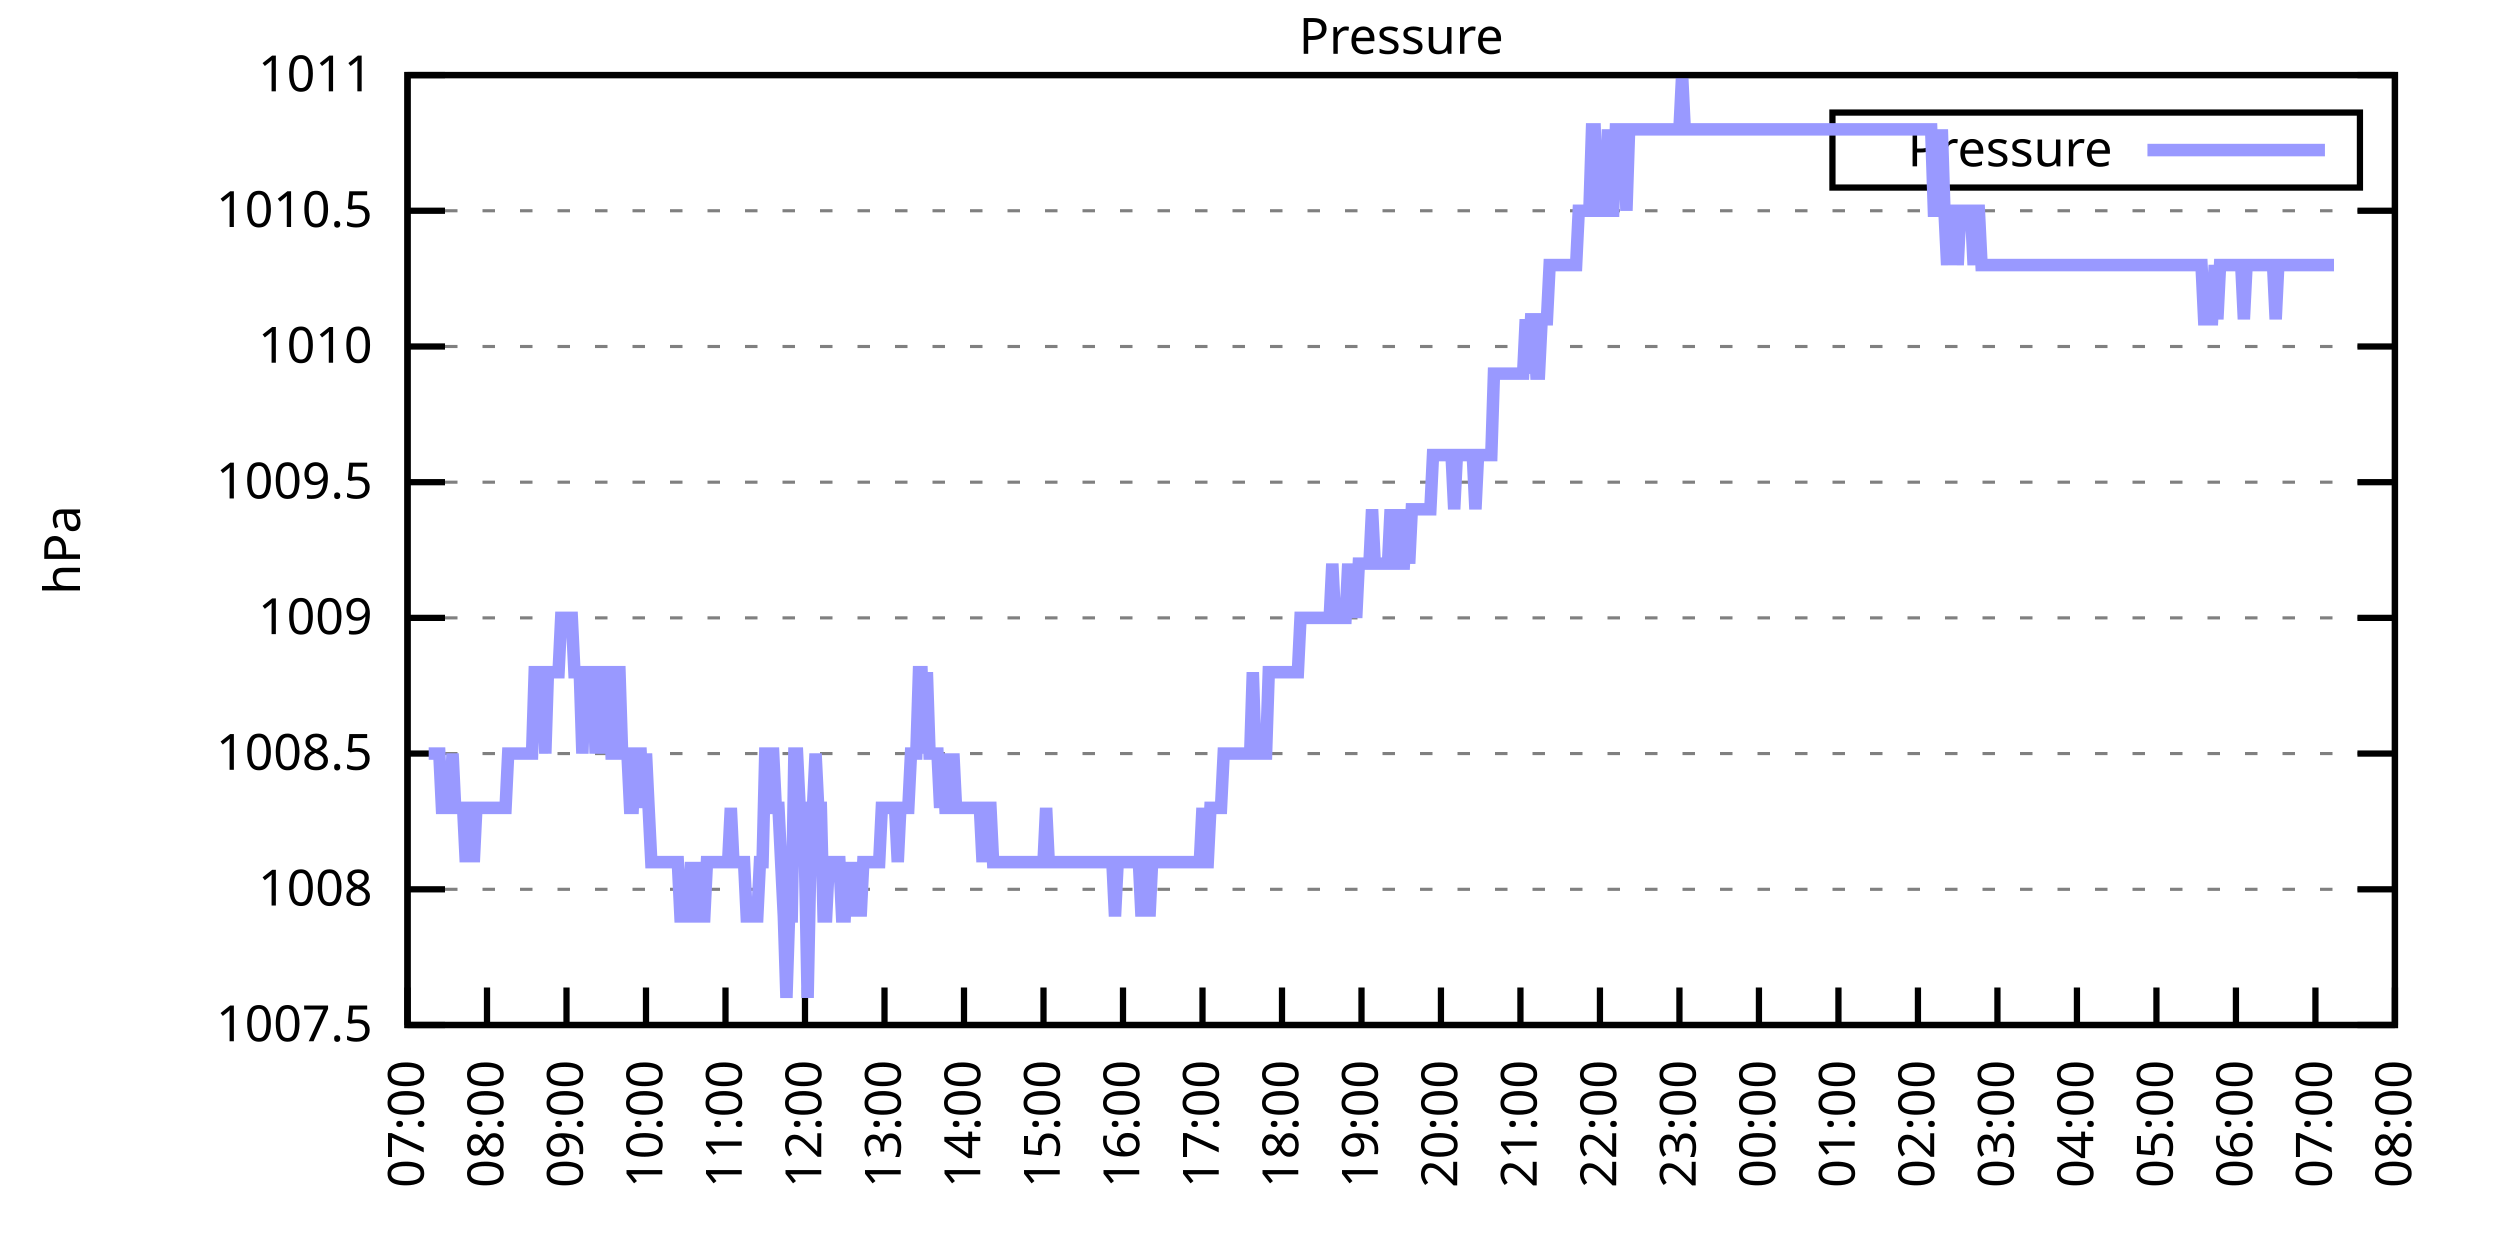
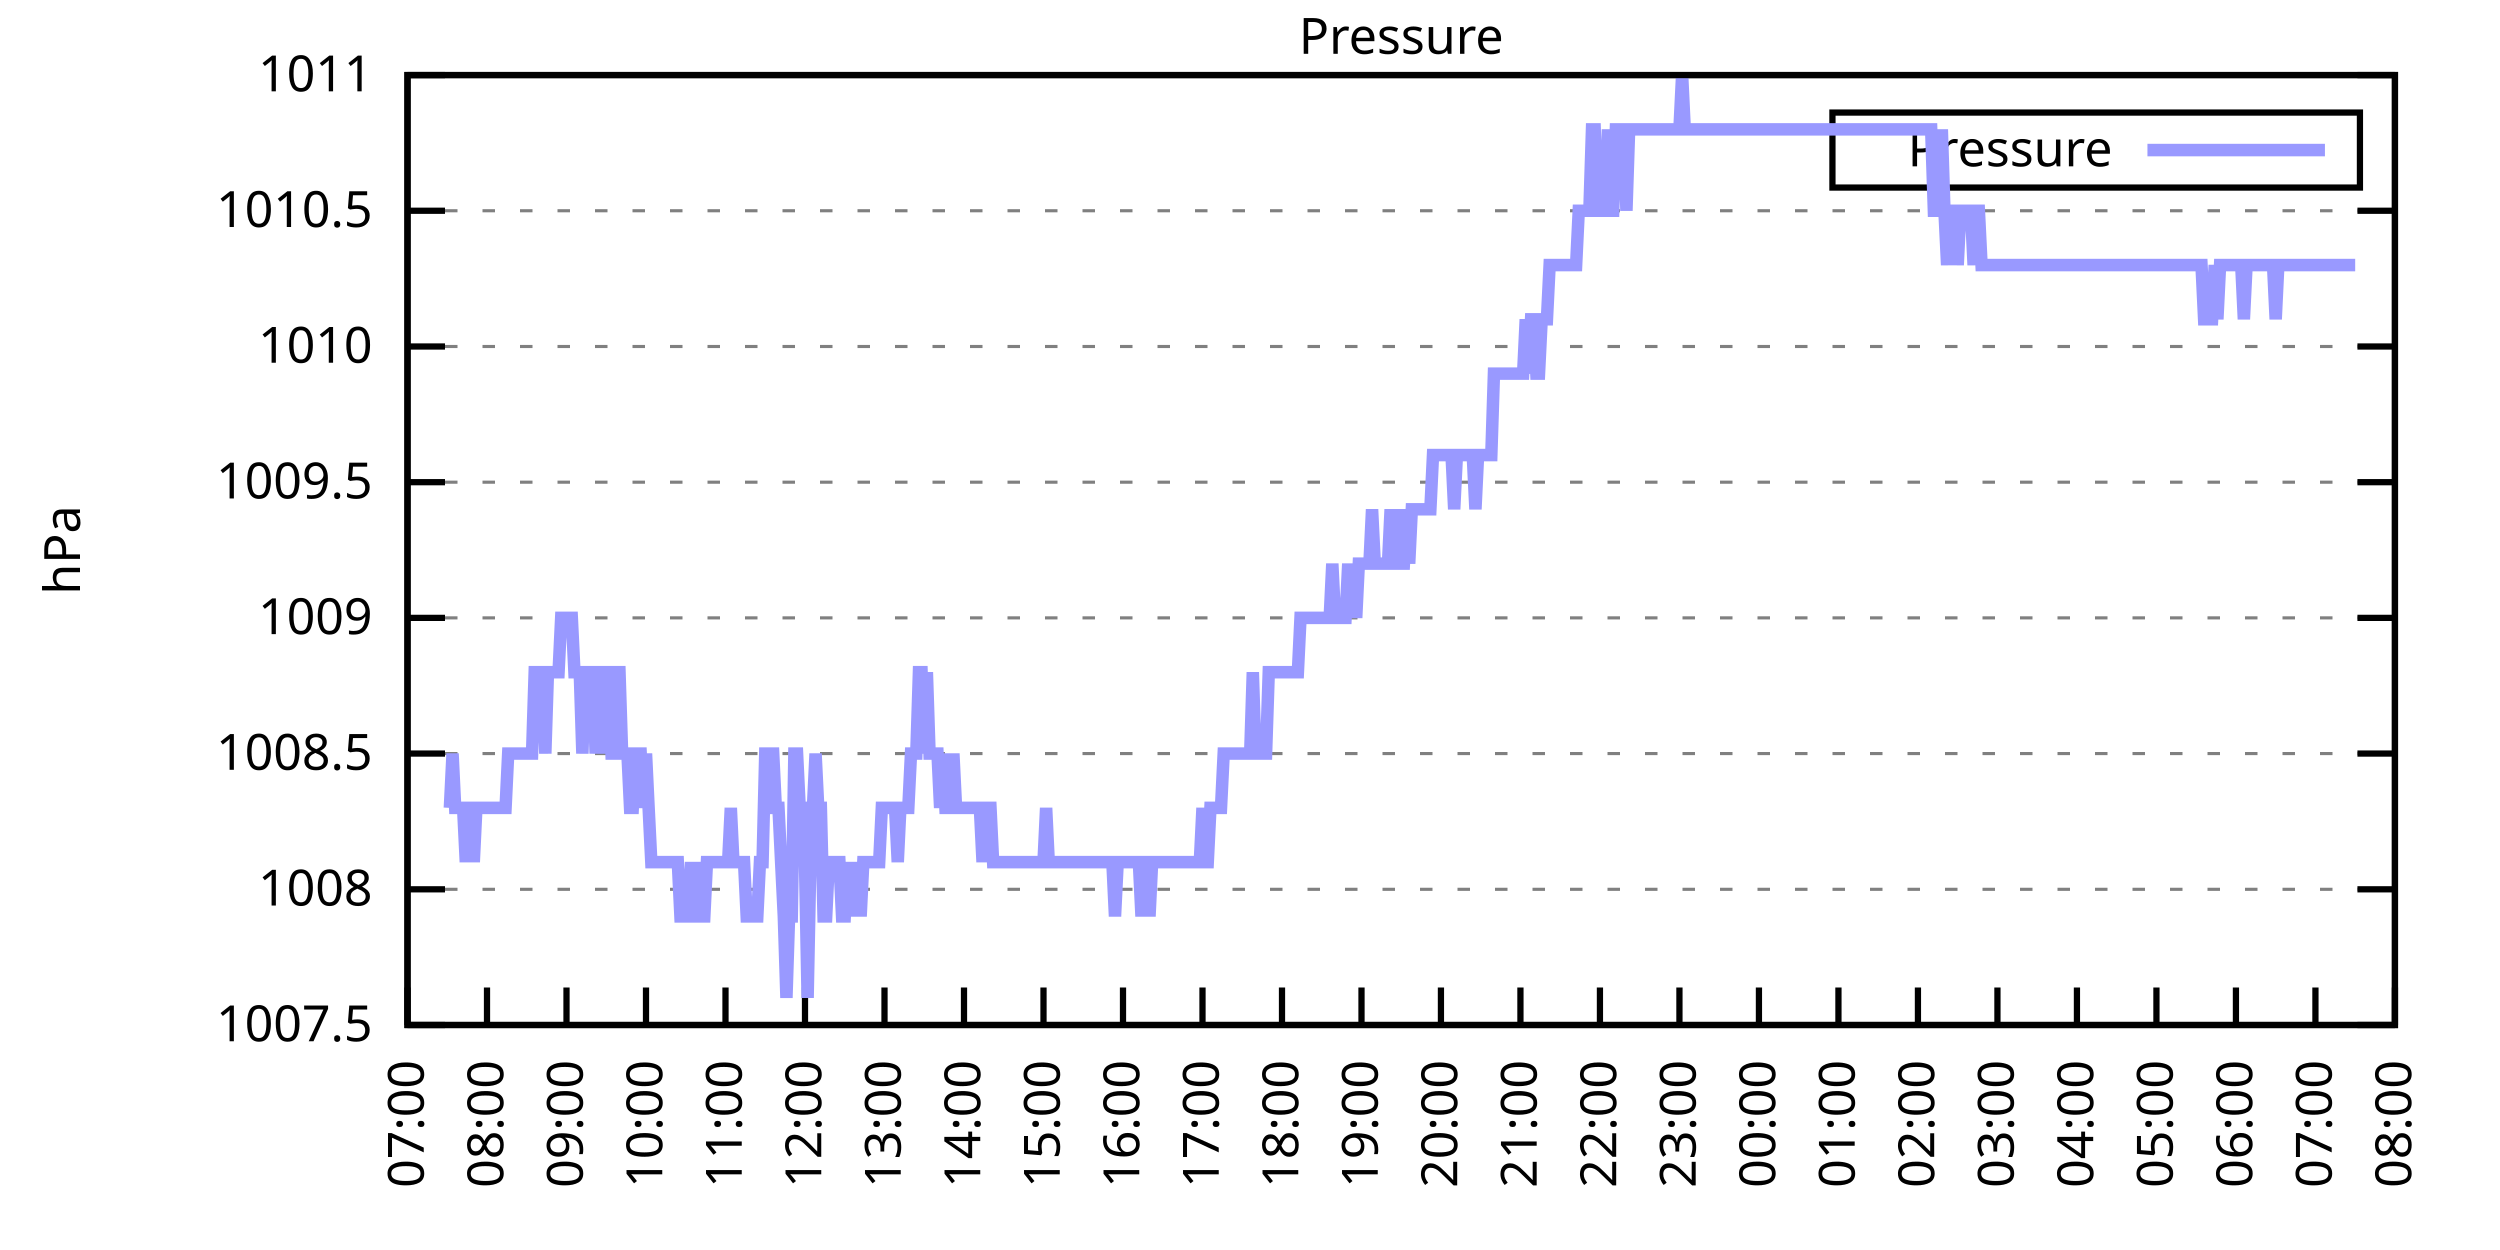
<svg xmlns="http://www.w3.org/2000/svg" xmlns:xlink="http://www.w3.org/1999/xlink" width="400" height="200" viewBox="0 0 400 200">
  <g id="gnuplot_canvas">
    <rect x="0" y="0" width="400" height="200" fill="none" />
    <defs>
      <circle id="gpDot" r="0.5" stroke-width="0.5" stroke="currentColor" />
      <path id="gpPt0" stroke-width="0.333" stroke="currentColor" d="M-1,0 h2 M0,-1 v2" />
      <path id="gpPt1" stroke-width="0.333" stroke="currentColor" d="M-1,-1 L1,1 M1,-1 L-1,1" />
      <path id="gpPt2" stroke-width="0.333" stroke="currentColor" d="M-1,0 L1,0 M0,-1 L0,1 M-1,-1 L1,1 M-1,1 L1,-1" />
      <rect id="gpPt3" stroke-width="0.333" stroke="currentColor" x="-1" y="-1" width="2" height="2" />
      <rect id="gpPt4" stroke-width="0.333" stroke="currentColor" fill="currentColor" x="-1" y="-1" width="2" height="2" />
      <circle id="gpPt5" stroke-width="0.333" stroke="currentColor" cx="0" cy="0" r="1" />
      <use xlink:href="#gpPt5" id="gpPt6" fill="currentColor" stroke="none" />
      <path id="gpPt7" stroke-width="0.333" stroke="currentColor" d="M0,-1.33 L-1.33,0.67 L1.33,0.67 z" />
      <use xlink:href="#gpPt7" id="gpPt8" fill="currentColor" stroke="none" />
      <use xlink:href="#gpPt7" id="gpPt9" stroke="currentColor" transform="rotate(180)" />
      <use xlink:href="#gpPt9" id="gpPt10" fill="currentColor" stroke="none" />
      <use xlink:href="#gpPt3" id="gpPt11" stroke="currentColor" transform="rotate(45)" />
      <use xlink:href="#gpPt11" id="gpPt12" fill="currentColor" stroke="none" />
      <path id="gpPt13" stroke-width="0.333" stroke="currentColor" d="M0,1.330 L1.265,0.411 L0.782,-1.067 L-0.782,-1.076 L-1.265,0.411 z" />
      <use xlink:href="#gpPt13" id="gpPt14" fill="currentColor" stroke="none" />
      <filter id="textbox" filterUnits="objectBoundingBox" x="0" y="0" height="1" width="1">
        <feFlood flood-color="white" flood-opacity="1" result="bgnd" />
        <feComposite in="SourceGraphic" in2="bgnd" operator="atop" />
      </filter>
      <filter id="greybox" filterUnits="objectBoundingBox" x="0" y="0" height="1" width="1">
        <feFlood flood-color="lightgrey" flood-opacity="1" result="grey" />
        <feComposite in="SourceGraphic" in2="grey" operator="atop" />
      </filter>
    </defs>
    <g fill="none" color="white" stroke="currentColor" stroke-width="1.00" stroke-linecap="butt" stroke-linejoin="miter">
</g>
    <g fill="none" color="black" stroke="currentColor" stroke-width="1.00" stroke-linecap="butt" stroke-linejoin="miter">
      <g stroke="none" shape-rendering="crispEdges">
        <polygon fill="rgb(255, 255, 255)" points="65.20,164.00 383.18,164.00 383.18,12.02 65.20,12.02 " />
      </g>
    </g>
    <g fill="none" color="black" stroke="currentColor" stroke-width="1.00" stroke-linecap="butt" stroke-linejoin="miter">
</g>
    <g fill="none" color="black" stroke="black" stroke-width="0.50" stroke-linecap="butt" stroke-linejoin="miter">
</g>
    <g fill="none" color="gray" stroke="currentColor" stroke-width="0.50" stroke-linecap="butt" stroke-linejoin="miter">
      <path stroke="gray" stroke-dasharray="2,4" class="gridline" d="M65.20,164.00 L383.19,164.00  " />
    </g>
    <g fill="none" color="gray" stroke="gray" stroke-width="1.00" stroke-linecap="butt" stroke-linejoin="miter">
</g>
    <g fill="none" color="black" stroke="currentColor" stroke-width="1.00" stroke-linecap="butt" stroke-linejoin="miter">
      <path stroke="black" d="M65.20,164.00 L71.20,164.00 M383.19,164.00 L377.19,164.00  " />
      <g transform="translate(59.60,166.60)" stroke="none" fill="black" font-family="Sans" font-size="8.00" text-anchor="end">
        <text>
          <tspan font-family="Sans"> 1007.5</tspan>
        </text>
      </g>
    </g>
    <g fill="none" color="black" stroke="currentColor" stroke-width="1.00" stroke-linecap="butt" stroke-linejoin="miter">
</g>
    <g fill="none" color="black" stroke="black" stroke-width="0.50" stroke-linecap="butt" stroke-linejoin="miter">
</g>
    <g fill="none" color="gray" stroke="currentColor" stroke-width="0.50" stroke-linecap="butt" stroke-linejoin="miter">
      <path stroke="gray" stroke-dasharray="2,4" class="gridline" d="M65.20,142.29 L383.19,142.29  " />
    </g>
    <g fill="none" color="gray" stroke="gray" stroke-width="1.00" stroke-linecap="butt" stroke-linejoin="miter">
</g>
    <g fill="none" color="black" stroke="currentColor" stroke-width="1.00" stroke-linecap="butt" stroke-linejoin="miter">
      <path stroke="black" d="M65.20,142.29 L71.20,142.29 M383.19,142.29 L377.19,142.29  " />
      <g transform="translate(59.60,144.89)" stroke="none" fill="black" font-family="Sans" font-size="8.00" text-anchor="end">
        <text>
          <tspan font-family="Sans"> 1008</tspan>
        </text>
      </g>
    </g>
    <g fill="none" color="black" stroke="currentColor" stroke-width="1.00" stroke-linecap="butt" stroke-linejoin="miter">
</g>
    <g fill="none" color="black" stroke="black" stroke-width="0.50" stroke-linecap="butt" stroke-linejoin="miter">
</g>
    <g fill="none" color="gray" stroke="currentColor" stroke-width="0.50" stroke-linecap="butt" stroke-linejoin="miter">
      <path stroke="gray" stroke-dasharray="2,4" class="gridline" d="M65.20,120.57 L383.19,120.57  " />
    </g>
    <g fill="none" color="gray" stroke="gray" stroke-width="1.00" stroke-linecap="butt" stroke-linejoin="miter">
</g>
    <g fill="none" color="black" stroke="currentColor" stroke-width="1.00" stroke-linecap="butt" stroke-linejoin="miter">
      <path stroke="black" d="M65.20,120.57 L71.20,120.57 M383.19,120.57 L377.19,120.57  " />
      <g transform="translate(59.60,123.17)" stroke="none" fill="black" font-family="Sans" font-size="8.00" text-anchor="end">
        <text>
          <tspan font-family="Sans"> 1008.5</tspan>
        </text>
      </g>
    </g>
    <g fill="none" color="black" stroke="currentColor" stroke-width="1.00" stroke-linecap="butt" stroke-linejoin="miter">
</g>
    <g fill="none" color="black" stroke="black" stroke-width="0.50" stroke-linecap="butt" stroke-linejoin="miter">
</g>
    <g fill="none" color="gray" stroke="currentColor" stroke-width="0.50" stroke-linecap="butt" stroke-linejoin="miter">
      <path stroke="gray" stroke-dasharray="2,4" class="gridline" d="M65.20,98.86 L383.19,98.86  " />
    </g>
    <g fill="none" color="gray" stroke="gray" stroke-width="1.00" stroke-linecap="butt" stroke-linejoin="miter">
</g>
    <g fill="none" color="black" stroke="currentColor" stroke-width="1.00" stroke-linecap="butt" stroke-linejoin="miter">
      <path stroke="black" d="M65.20,98.86 L71.20,98.86 M383.19,98.86 L377.19,98.86  " />
      <g transform="translate(59.60,101.46)" stroke="none" fill="black" font-family="Sans" font-size="8.00" text-anchor="end">
        <text>
          <tspan font-family="Sans"> 1009</tspan>
        </text>
      </g>
    </g>
    <g fill="none" color="black" stroke="currentColor" stroke-width="1.00" stroke-linecap="butt" stroke-linejoin="miter">
</g>
    <g fill="none" color="black" stroke="black" stroke-width="0.50" stroke-linecap="butt" stroke-linejoin="miter">
</g>
    <g fill="none" color="gray" stroke="currentColor" stroke-width="0.50" stroke-linecap="butt" stroke-linejoin="miter">
      <path stroke="gray" stroke-dasharray="2,4" class="gridline" d="M65.20,77.15 L383.19,77.15  " />
    </g>
    <g fill="none" color="gray" stroke="gray" stroke-width="1.00" stroke-linecap="butt" stroke-linejoin="miter">
</g>
    <g fill="none" color="black" stroke="currentColor" stroke-width="1.00" stroke-linecap="butt" stroke-linejoin="miter">
      <path stroke="black" d="M65.20,77.15 L71.20,77.15 M383.19,77.15 L377.19,77.15  " />
      <g transform="translate(59.60,79.75)" stroke="none" fill="black" font-family="Sans" font-size="8.00" text-anchor="end">
        <text>
          <tspan font-family="Sans"> 1009.5</tspan>
        </text>
      </g>
    </g>
    <g fill="none" color="black" stroke="currentColor" stroke-width="1.00" stroke-linecap="butt" stroke-linejoin="miter">
</g>
    <g fill="none" color="black" stroke="black" stroke-width="0.50" stroke-linecap="butt" stroke-linejoin="miter">
</g>
    <g fill="none" color="gray" stroke="currentColor" stroke-width="0.50" stroke-linecap="butt" stroke-linejoin="miter">
      <path stroke="gray" stroke-dasharray="2,4" class="gridline" d="M65.20,55.44 L383.19,55.44  " />
    </g>
    <g fill="none" color="gray" stroke="gray" stroke-width="1.00" stroke-linecap="butt" stroke-linejoin="miter">
</g>
    <g fill="none" color="black" stroke="currentColor" stroke-width="1.00" stroke-linecap="butt" stroke-linejoin="miter">
      <path stroke="black" d="M65.20,55.44 L71.20,55.44 M383.19,55.44 L377.19,55.44  " />
      <g transform="translate(59.60,58.04)" stroke="none" fill="black" font-family="Sans" font-size="8.00" text-anchor="end">
        <text>
          <tspan font-family="Sans"> 1010</tspan>
        </text>
      </g>
    </g>
    <g fill="none" color="black" stroke="currentColor" stroke-width="1.00" stroke-linecap="butt" stroke-linejoin="miter">
</g>
    <g fill="none" color="black" stroke="black" stroke-width="0.50" stroke-linecap="butt" stroke-linejoin="miter">
</g>
    <g fill="none" color="gray" stroke="currentColor" stroke-width="0.50" stroke-linecap="butt" stroke-linejoin="miter">
      <path stroke="gray" stroke-dasharray="2,4" class="gridline" d="M65.20,33.72 L383.19,33.72  " />
    </g>
    <g fill="none" color="gray" stroke="gray" stroke-width="1.00" stroke-linecap="butt" stroke-linejoin="miter">
</g>
    <g fill="none" color="black" stroke="currentColor" stroke-width="1.00" stroke-linecap="butt" stroke-linejoin="miter">
      <path stroke="black" d="M65.20,33.72 L71.20,33.72 M383.19,33.72 L377.19,33.72  " />
      <g transform="translate(59.60,36.32)" stroke="none" fill="black" font-family="Sans" font-size="8.00" text-anchor="end">
        <text>
          <tspan font-family="Sans"> 1010.5</tspan>
        </text>
      </g>
    </g>
    <g fill="none" color="black" stroke="currentColor" stroke-width="1.00" stroke-linecap="butt" stroke-linejoin="miter">
</g>
    <g fill="none" color="black" stroke="black" stroke-width="0.50" stroke-linecap="butt" stroke-linejoin="miter">
</g>
    <g fill="none" color="gray" stroke="currentColor" stroke-width="0.50" stroke-linecap="butt" stroke-linejoin="miter">
      <path stroke="gray" stroke-dasharray="2,4" class="gridline" d="M65.20,12.01 L383.19,12.01  " />
    </g>
    <g fill="none" color="gray" stroke="gray" stroke-width="1.00" stroke-linecap="butt" stroke-linejoin="miter">
</g>
    <g fill="none" color="black" stroke="currentColor" stroke-width="1.00" stroke-linecap="butt" stroke-linejoin="miter">
      <path stroke="black" d="M65.20,12.01 L71.20,12.01 M383.19,12.01 L377.19,12.01  " />
      <g transform="translate(59.60,14.61)" stroke="none" fill="black" font-family="Sans" font-size="8.00" text-anchor="end">
        <text>
          <tspan font-family="Sans"> 1011</tspan>
        </text>
      </g>
    </g>
    <g fill="none" color="black" stroke="currentColor" stroke-width="1.00" stroke-linecap="butt" stroke-linejoin="miter">
      <path stroke="black" d="M65.20,164.00 L65.20,158.00  " />
      <g transform="translate(67.80,169.60) rotate(270.00)" stroke="none" fill="black" font-family="Sans" font-size="8.00" text-anchor="end">
        <text>
          <tspan font-family="Sans">07:00</tspan>
        </text>
      </g>
    </g>
    <g fill="none" color="black" stroke="currentColor" stroke-width="1.00" stroke-linecap="butt" stroke-linejoin="miter">
      <path stroke="black" d="M77.92,164.00 L77.92,158.00  " />
      <g transform="translate(80.52,169.60) rotate(270.00)" stroke="none" fill="black" font-family="Sans" font-size="8.00" text-anchor="end">
        <text>
          <tspan font-family="Sans">08:00</tspan>
        </text>
      </g>
    </g>
    <g fill="none" color="black" stroke="currentColor" stroke-width="1.00" stroke-linecap="butt" stroke-linejoin="miter">
      <path stroke="black" d="M90.64,164.00 L90.64,158.00  " />
      <g transform="translate(93.24,169.60) rotate(270.00)" stroke="none" fill="black" font-family="Sans" font-size="8.00" text-anchor="end">
        <text>
          <tspan font-family="Sans">09:00</tspan>
        </text>
      </g>
    </g>
    <g fill="none" color="black" stroke="currentColor" stroke-width="1.00" stroke-linecap="butt" stroke-linejoin="miter">
      <path stroke="black" d="M103.36,164.00 L103.36,158.00  " />
      <g transform="translate(105.96,169.60) rotate(270.00)" stroke="none" fill="black" font-family="Sans" font-size="8.00" text-anchor="end">
        <text>
          <tspan font-family="Sans">10:00</tspan>
        </text>
      </g>
    </g>
    <g fill="none" color="black" stroke="currentColor" stroke-width="1.00" stroke-linecap="butt" stroke-linejoin="miter">
      <path stroke="black" d="M116.08,164.00 L116.08,158.00  " />
      <g transform="translate(118.68,169.60) rotate(270.00)" stroke="none" fill="black" font-family="Sans" font-size="8.00" text-anchor="end">
        <text>
          <tspan font-family="Sans">11:00</tspan>
        </text>
      </g>
    </g>
    <g fill="none" color="black" stroke="currentColor" stroke-width="1.00" stroke-linecap="butt" stroke-linejoin="miter">
      <path stroke="black" d="M128.80,164.00 L128.80,158.00  " />
      <g transform="translate(131.40,169.60) rotate(270.00)" stroke="none" fill="black" font-family="Sans" font-size="8.00" text-anchor="end">
        <text>
          <tspan font-family="Sans">12:00</tspan>
        </text>
      </g>
    </g>
    <g fill="none" color="black" stroke="currentColor" stroke-width="1.00" stroke-linecap="butt" stroke-linejoin="miter">
      <path stroke="black" d="M141.52,164.00 L141.52,158.00  " />
      <g transform="translate(144.12,169.60) rotate(270.00)" stroke="none" fill="black" font-family="Sans" font-size="8.00" text-anchor="end">
        <text>
          <tspan font-family="Sans">13:00</tspan>
        </text>
      </g>
    </g>
    <g fill="none" color="black" stroke="currentColor" stroke-width="1.00" stroke-linecap="butt" stroke-linejoin="miter">
      <path stroke="black" d="M154.24,164.00 L154.24,158.00  " />
      <g transform="translate(156.84,169.60) rotate(270.00)" stroke="none" fill="black" font-family="Sans" font-size="8.00" text-anchor="end">
        <text>
          <tspan font-family="Sans">14:00</tspan>
        </text>
      </g>
    </g>
    <g fill="none" color="black" stroke="currentColor" stroke-width="1.00" stroke-linecap="butt" stroke-linejoin="miter">
      <path stroke="black" d="M166.96,164.00 L166.96,158.00  " />
      <g transform="translate(169.56,169.60) rotate(270.00)" stroke="none" fill="black" font-family="Sans" font-size="8.00" text-anchor="end">
        <text>
          <tspan font-family="Sans">15:00</tspan>
        </text>
      </g>
    </g>
    <g fill="none" color="black" stroke="currentColor" stroke-width="1.00" stroke-linecap="butt" stroke-linejoin="miter">
      <path stroke="black" d="M179.68,164.00 L179.68,158.00  " />
      <g transform="translate(182.28,169.60) rotate(270.00)" stroke="none" fill="black" font-family="Sans" font-size="8.00" text-anchor="end">
        <text>
          <tspan font-family="Sans">16:00</tspan>
        </text>
      </g>
    </g>
    <g fill="none" color="black" stroke="currentColor" stroke-width="1.00" stroke-linecap="butt" stroke-linejoin="miter">
      <path stroke="black" d="M192.40,164.00 L192.40,158.00  " />
      <g transform="translate(195.00,169.60) rotate(270.00)" stroke="none" fill="black" font-family="Sans" font-size="8.00" text-anchor="end">
        <text>
          <tspan font-family="Sans">17:00</tspan>
        </text>
      </g>
    </g>
    <g fill="none" color="black" stroke="currentColor" stroke-width="1.00" stroke-linecap="butt" stroke-linejoin="miter">
      <path stroke="black" d="M205.12,164.00 L205.12,158.00  " />
      <g transform="translate(207.72,169.60) rotate(270.00)" stroke="none" fill="black" font-family="Sans" font-size="8.00" text-anchor="end">
        <text>
          <tspan font-family="Sans">18:00</tspan>
        </text>
      </g>
    </g>
    <g fill="none" color="black" stroke="currentColor" stroke-width="1.00" stroke-linecap="butt" stroke-linejoin="miter">
      <path stroke="black" d="M217.84,164.00 L217.84,158.00  " />
      <g transform="translate(220.44,169.60) rotate(270.00)" stroke="none" fill="black" font-family="Sans" font-size="8.00" text-anchor="end">
        <text>
          <tspan font-family="Sans">19:00</tspan>
        </text>
      </g>
    </g>
    <g fill="none" color="black" stroke="currentColor" stroke-width="1.00" stroke-linecap="butt" stroke-linejoin="miter">
      <path stroke="black" d="M230.55,164.00 L230.55,158.00  " />
      <g transform="translate(233.15,169.60) rotate(270.00)" stroke="none" fill="black" font-family="Sans" font-size="8.00" text-anchor="end">
        <text>
          <tspan font-family="Sans">20:00</tspan>
        </text>
      </g>
    </g>
    <g fill="none" color="black" stroke="currentColor" stroke-width="1.00" stroke-linecap="butt" stroke-linejoin="miter">
      <path stroke="black" d="M243.27,164.00 L243.27,158.00  " />
      <g transform="translate(245.87,169.60) rotate(270.00)" stroke="none" fill="black" font-family="Sans" font-size="8.00" text-anchor="end">
        <text>
          <tspan font-family="Sans">21:00</tspan>
        </text>
      </g>
    </g>
    <g fill="none" color="black" stroke="currentColor" stroke-width="1.00" stroke-linecap="butt" stroke-linejoin="miter">
      <path stroke="black" d="M255.99,164.00 L255.99,158.00  " />
      <g transform="translate(258.59,169.60) rotate(270.00)" stroke="none" fill="black" font-family="Sans" font-size="8.00" text-anchor="end">
        <text>
          <tspan font-family="Sans">22:00</tspan>
        </text>
      </g>
    </g>
    <g fill="none" color="black" stroke="currentColor" stroke-width="1.00" stroke-linecap="butt" stroke-linejoin="miter">
      <path stroke="black" d="M268.71,164.00 L268.71,158.00  " />
      <g transform="translate(271.31,169.60) rotate(270.00)" stroke="none" fill="black" font-family="Sans" font-size="8.00" text-anchor="end">
        <text>
          <tspan font-family="Sans">23:00</tspan>
        </text>
      </g>
    </g>
    <g fill="none" color="black" stroke="currentColor" stroke-width="1.00" stroke-linecap="butt" stroke-linejoin="miter">
      <path stroke="black" d="M281.43,164.00 L281.43,158.00  " />
      <g transform="translate(284.03,169.60) rotate(270.00)" stroke="none" fill="black" font-family="Sans" font-size="8.00" text-anchor="end">
        <text>
          <tspan font-family="Sans">00:00</tspan>
        </text>
      </g>
    </g>
    <g fill="none" color="black" stroke="currentColor" stroke-width="1.00" stroke-linecap="butt" stroke-linejoin="miter">
      <path stroke="black" d="M294.15,164.00 L294.15,158.00  " />
      <g transform="translate(296.75,169.60) rotate(270.00)" stroke="none" fill="black" font-family="Sans" font-size="8.00" text-anchor="end">
        <text>
          <tspan font-family="Sans">01:00</tspan>
        </text>
      </g>
    </g>
    <g fill="none" color="black" stroke="currentColor" stroke-width="1.00" stroke-linecap="butt" stroke-linejoin="miter">
      <path stroke="black" d="M306.87,164.00 L306.87,158.00  " />
      <g transform="translate(309.47,169.60) rotate(270.00)" stroke="none" fill="black" font-family="Sans" font-size="8.00" text-anchor="end">
        <text>
          <tspan font-family="Sans">02:00</tspan>
        </text>
      </g>
    </g>
    <g fill="none" color="black" stroke="currentColor" stroke-width="1.00" stroke-linecap="butt" stroke-linejoin="miter">
      <path stroke="black" d="M319.59,164.00 L319.59,158.00  " />
      <g transform="translate(322.19,169.60) rotate(270.00)" stroke="none" fill="black" font-family="Sans" font-size="8.00" text-anchor="end">
        <text>
          <tspan font-family="Sans">03:00</tspan>
        </text>
      </g>
    </g>
    <g fill="none" color="black" stroke="currentColor" stroke-width="1.00" stroke-linecap="butt" stroke-linejoin="miter">
      <path stroke="black" d="M332.31,164.00 L332.31,158.00  " />
      <g transform="translate(334.91,169.60) rotate(270.00)" stroke="none" fill="black" font-family="Sans" font-size="8.00" text-anchor="end">
        <text>
          <tspan font-family="Sans">04:00</tspan>
        </text>
      </g>
    </g>
    <g fill="none" color="black" stroke="currentColor" stroke-width="1.00" stroke-linecap="butt" stroke-linejoin="miter">
      <path stroke="black" d="M345.03,164.00 L345.03,158.00  " />
      <g transform="translate(347.63,169.60) rotate(270.00)" stroke="none" fill="black" font-family="Sans" font-size="8.00" text-anchor="end">
        <text>
          <tspan font-family="Sans">05:00</tspan>
        </text>
      </g>
    </g>
    <g fill="none" color="black" stroke="currentColor" stroke-width="1.00" stroke-linecap="butt" stroke-linejoin="miter">
      <path stroke="black" d="M357.75,164.00 L357.75,158.00  " />
      <g transform="translate(360.35,169.60) rotate(270.00)" stroke="none" fill="black" font-family="Sans" font-size="8.00" text-anchor="end">
        <text>
          <tspan font-family="Sans">06:00</tspan>
        </text>
      </g>
    </g>
    <g fill="none" color="black" stroke="currentColor" stroke-width="1.00" stroke-linecap="butt" stroke-linejoin="miter">
      <path stroke="black" d="M370.47,164.00 L370.47,158.00  " />
      <g transform="translate(373.07,169.60) rotate(270.00)" stroke="none" fill="black" font-family="Sans" font-size="8.00" text-anchor="end">
        <text>
          <tspan font-family="Sans">07:00</tspan>
        </text>
      </g>
    </g>
    <g fill="none" color="black" stroke="currentColor" stroke-width="1.00" stroke-linecap="butt" stroke-linejoin="miter">
      <path stroke="black" d="M383.19,164.00 L383.19,158.00  " />
      <g transform="translate(385.79,169.60) rotate(270.00)" stroke="none" fill="black" font-family="Sans" font-size="8.00" text-anchor="end">
        <text>
          <tspan font-family="Sans">08:00</tspan>
        </text>
      </g>
    </g>
    <g fill="none" color="black" stroke="currentColor" stroke-width="1.00" stroke-linecap="butt" stroke-linejoin="miter">
</g>
    <g fill="none" color="black" stroke="currentColor" stroke-width="1.00" stroke-linecap="butt" stroke-linejoin="miter">
      <path stroke="black" d="M65.20,12.01 L65.20,164.00 L383.19,164.00 L383.19,12.01 L65.20,12.01 Z  " />
    </g>
    <g fill="none" color="black" stroke="currentColor" stroke-width="1.00" stroke-linecap="butt" stroke-linejoin="miter">
</g>
    <g fill="none" color="black" stroke="currentColor" stroke-width="1.00" stroke-linecap="butt" stroke-linejoin="miter">
      <path stroke="black" d="M293.19,30.01 L293.19,18.01 L377.59,18.01 L377.59,30.01 L293.19,30.01 Z  " />
    </g>
    <g id="Pressure_plot_1">
      <g fill="none" color="white" stroke="black" stroke-width="2.00" stroke-linecap="butt" stroke-linejoin="miter">
</g>
      <g fill="none" color="black" stroke="currentColor" stroke-width="2.00" stroke-linecap="butt" stroke-linejoin="miter">
        <g transform="translate(337.99,26.61)" stroke="none" fill="black" font-family="Sans" font-size="8.00" text-anchor="end">
          <text>
            <tspan font-family="Sans">Pressure</tspan>
          </text>
        </g>
      </g>
      <g fill="none" color="black" stroke="currentColor" stroke-width="2.00" stroke-linecap="butt" stroke-linejoin="miter">
-         <path stroke="rgb(153, 153, 255)" d="M343.59,24.01 L371.99,24.01 M68.59,120.57 L69.02,120.57 L69.44,120.57 L69.86,120.57 L70.29,120.57 L70.71,129.26   L71.14,129.26 L71.56,129.26 L71.98,129.26 L72.41,120.57 L72.83,129.26 L73.26,129.26 L73.68,129.26 L74.10,129.26   L74.53,137.94 L74.95,129.26 L75.38,129.26 L75.80,137.94 L76.22,129.26 L76.65,129.26 L77.07,129.26 L77.50,129.26   L77.92,129.26 L78.34,129.26 L78.77,129.26 L79.19,129.26 L79.62,129.26 L80.04,129.26 L80.46,129.26 L80.89,129.26   L81.31,120.57 L81.74,120.57 L82.16,120.57 L82.58,120.57 L83.01,120.57 L83.43,120.57 L83.86,120.57 L84.28,120.57   L84.70,120.57 L85.13,120.57 L85.55,107.55 L85.98,107.55 L86.40,107.55 L86.82,107.55 L87.25,120.57 L87.67,107.55   L88.10,107.55 L88.52,107.55 L88.94,107.55 L89.37,107.55 L89.79,98.86 L90.22,98.86 L90.64,98.86 L91.06,98.86   L91.49,98.86 L91.91,107.55 L92.34,107.55 L92.76,107.55 L93.18,120.57 L93.61,107.55 L94.03,107.55 L94.46,107.55   L94.88,107.55 L95.30,120.57 L95.73,107.55 L96.15,107.55 L96.58,120.57 L97.00,107.55 L97.42,107.55 L97.85,120.57   L98.27,120.57 L98.69,107.55 L99.12,107.55 L99.54,120.57 L99.97,120.57 L100.39,120.57 L100.81,129.26 L101.24,129.26   L101.66,120.57 L102.09,120.57 L102.51,120.57 L102.93,129.26 L103.36,120.57 L103.78,129.26 L104.21,137.94 L104.63,137.94   L105.05,137.94 L105.48,137.94 L105.90,137.94 L106.33,137.94 L106.75,137.94 L107.17,137.94 L107.60,137.94 L108.02,137.94   L108.45,137.94 L108.87,146.63 L109.29,146.63 L109.72,146.63 L110.14,146.63 L110.57,137.94 L110.99,146.63 L111.41,137.94   L111.84,146.63 L112.26,146.63 L112.69,146.63 L113.11,137.94 L113.53,137.94 L113.96,137.94 L114.38,137.94 L114.81,137.94   L115.23,137.94 L115.65,137.94 L116.08,137.94 L116.50,137.94 L116.93,129.26 L117.35,137.94 L117.77,137.94 L118.20,137.94   L118.62,137.94 L119.05,137.94 L119.47,146.63 L119.89,146.63 L120.32,146.63 L120.74,146.63 L121.17,146.63 L121.59,137.94   L122.01,137.94 L122.44,120.57 L122.86,120.57 L123.29,120.57 L123.71,120.57 L124.13,129.26 L124.56,129.26 L124.98,137.94   L125.41,146.63 L125.83,159.66 L126.25,146.63 L126.68,146.63 L127.10,120.57 L127.53,120.57 L127.95,129.26 L128.37,129.26   L128.80,137.94 L129.22,159.66 L129.65,137.94 L130.07,129.26 L130.49,120.57 L130.92,129.26 L131.34,129.26 L131.77,146.63   L132.19,146.63 L132.61,137.94 L133.04,137.94 L133.46,137.94 L133.89,137.94 L134.31,137.94 L134.73,146.63 L135.16,146.63   L135.58,137.94 L136.01,146.63 L136.43,137.94 L136.85,146.63 L137.28,137.94 L137.70,146.63 L138.13,137.94 L138.55,137.94   L138.97,137.94 L139.40,137.94 L139.82,137.94 L140.25,137.94 L140.67,137.94 L141.09,129.26 L141.52,129.26 L141.94,129.26   L142.37,129.26 L142.79,129.26 L143.21,129.26 L143.64,137.94 L144.06,129.26 L144.49,129.26 L144.91,129.26 L145.33,129.26   L145.76,120.57 L146.18,120.57 L146.61,120.57 L147.03,107.55 L147.45,107.55 L147.88,120.57 L148.30,107.55 L148.73,120.57   L149.15,120.57 L149.57,120.57 L150.00,120.57 L150.42,129.26 L150.85,120.57 L151.27,129.26 L151.69,129.26 L152.12,129.26   L152.54,120.57 L152.97,129.26 L153.39,129.26 L153.81,129.26 L154.24,129.26 L154.66,129.26 L155.09,129.26 L155.51,129.26   L155.93,129.26 L156.36,129.26 L156.78,129.26 L157.21,137.94 L157.63,129.26 L158.05,129.26 L158.48,129.26 L158.90,137.94   L159.33,137.94 L159.75,137.94 L160.17,137.94 L160.60,137.94 L161.02,137.94 L161.44,137.94 L161.87,137.94 L162.29,137.94   L162.72,137.94 L163.14,137.94 L163.56,137.94 L163.99,137.94 L164.41,137.94 L164.84,137.94 L165.26,137.94 L165.68,137.94   L166.11,137.94 L166.53,137.94 L166.96,137.94 L167.38,129.26 L167.80,137.94 L168.23,137.94 L168.65,137.94 L169.08,137.94   L169.50,137.94 L169.92,137.94 L170.35,137.94 L170.77,137.94 L171.20,137.94 L171.62,137.94 L172.04,137.94 L172.47,137.94   L172.89,137.94 L173.32,137.94 L173.74,137.94 L174.16,137.94 L174.59,137.94 L175.01,137.94 L175.44,137.94 L175.86,137.94   L176.28,137.94 L176.71,137.94 L177.13,137.94 L177.56,137.94 L177.98,137.94 L178.40,146.63 L178.83,137.94 L179.25,137.94   L179.68,137.94 L180.10,137.94 L180.52,137.94 L180.95,137.94 L181.37,137.94 L181.80,137.94 L182.22,137.94 L182.64,146.63   L183.07,137.94 L183.49,137.94 L183.92,146.63 L184.34,137.94 L184.76,137.94 L185.19,137.94 L185.61,137.94 L186.04,137.94   L186.46,137.94 L186.88,137.94 L187.31,137.94 L187.73,137.94 L188.16,137.94 L188.58,137.94 L189.00,137.94 L189.43,137.94   L189.85,137.94 L190.28,137.94 L190.70,137.94 L191.12,137.94 L191.55,137.94 L191.97,137.94 L192.40,129.26 L192.82,137.94   L193.24,137.94 L193.67,129.26 L194.09,129.26 L194.52,129.26 L194.94,129.26 L195.36,129.26 L195.79,120.57 L196.21,120.57   L196.64,120.57 L197.06,120.57 L197.48,120.57 L197.91,120.57 L198.33,120.57 L198.76,120.57 L199.18,120.57 L199.60,120.57   L200.03,120.57 L200.45,107.55 L200.88,120.57 L201.30,120.57 L201.72,120.57 L202.15,120.57 L202.57,120.57 L203.00,107.55   L203.42,107.55 L203.84,107.55 L204.27,107.55 L204.69,107.55 L205.12,107.55 L205.54,107.55 L205.96,107.55 L206.39,107.55   L206.81,107.55 L207.24,107.55 L207.66,107.55 L208.08,98.86 L208.51,98.86 L208.93,98.86 L209.36,98.86 L209.78,98.86   L210.20,98.86 L210.63,98.86 L211.05,98.86 L211.48,98.86 L211.90,98.86 L212.32,98.86 L212.75,98.86 L213.17,90.18   L213.60,98.86 L214.02,98.86 L214.44,98.86 L214.87,98.86 L215.29,98.86 L215.72,90.18 L216.14,98.86 L216.56,90.18   L216.99,98.86 L217.41,90.18 L217.84,90.18 L218.26,90.18 L218.68,90.18 L219.11,90.18 L219.53,81.49 L219.96,90.18   L220.38,90.18 L220.80,90.18 L221.23,90.18 L221.65,90.18 L222.08,90.18 L222.50,81.49 L222.92,90.18 L223.35,81.49   L223.77,90.18 L224.20,90.18 L224.62,90.18 L225.04,81.49 L225.47,90.18 L225.89,81.49 L226.31,81.49 L226.74,81.49   L227.16,81.49 L227.59,81.49 L228.01,81.49 L228.43,81.49 L228.86,81.49 L229.28,72.81 L229.71,72.81 L230.13,72.81   L230.55,72.81 L230.98,72.81 L231.40,72.81 L231.83,72.81 L232.25,72.81 L232.67,81.49 L233.10,72.81 L233.52,72.81   L233.95,72.81 L234.37,72.81 L234.79,72.81 L235.22,72.81 L235.64,72.81 L236.07,81.49 L236.49,72.81 L236.91,72.81   L237.34,72.81 L237.76,72.81 L238.19,72.81 L238.61,72.81 L239.03,59.78 L239.46,59.78 L239.88,59.78 L240.31,59.78   L240.73,59.78 L241.15,59.78 L241.58,59.78 L242.00,59.78 L242.43,59.78 L242.85,59.78 L243.27,59.78 L243.70,59.78   L244.12,51.09 L244.55,59.78 L244.97,51.09 L245.39,51.09 L245.82,59.78 L246.24,59.78 L246.67,51.09 L247.09,51.09   L247.51,51.09 L247.94,42.41 L248.36,42.41 L248.79,42.41 L249.21,42.41 L249.63,42.41 L250.06,42.41 L250.48,42.41   L250.91,42.41 L251.33,42.41 L251.75,42.41 L252.18,42.41 L252.60,33.72 L253.03,33.72 L253.45,33.72 L253.87,33.72   L254.30,33.72 L254.72,20.70 L255.15,20.70 L255.57,33.72 L255.99,33.72 L256.42,33.72 L256.84,33.72 L257.27,20.70   L257.69,33.72 L258.11,33.72 L258.54,20.70 L258.96,20.70 L259.39,20.70 L259.81,20.70 L260.23,33.72 L260.66,20.70   L261.08,20.70 L261.51,20.70 L261.93,20.70 L262.35,20.70 L262.78,20.70 L263.20,20.70 L263.63,20.70 L264.05,20.70   L264.47,20.70 L264.90,20.70 L265.32,20.70 L265.75,20.70 L266.17,20.70 L266.59,20.70 L267.02,20.70 L267.44,20.70   L267.87,20.70 L268.29,20.70 L268.71,20.70 L269.14,12.01 L269.56,20.70 L269.99,20.70 L270.41,20.70 L270.83,20.70   L271.26,20.70 L271.68,20.70 L272.11,20.70 L272.53,20.70 L272.95,20.70 L273.38,20.70 L273.80,20.70 L274.23,20.70   L274.65,20.70 L275.07,20.70 L275.50,20.70 L275.92,20.70 L276.35,20.70 L276.77,20.70 L277.19,20.70 L277.62,20.70   L278.04,20.70 L278.47,20.70 L278.89,20.70 L279.31,20.70 L279.74,20.70 L280.16,20.70 L280.59,20.70 L281.01,20.70   L281.43,20.70 L281.86,20.70 L282.28,20.70 L282.71,20.70 L283.13,20.70 L283.55,20.70 L283.98,20.70 L284.40,20.70   L284.83,20.70 L285.25,20.70 L285.67,20.70 L286.10,20.70 L286.52,20.70 L286.95,20.70 L287.37,20.70 L287.79,20.70   L288.22,20.70 L288.64,20.70 L289.06,20.70 L289.49,20.70 L289.91,20.70 L290.34,20.70 L290.76,20.70 L291.18,20.70   L291.61,20.70 L292.03,20.70 L292.46,20.70 L292.88,20.70 L293.30,20.70 L293.73,20.70 L294.15,20.70 L294.58,20.70   L295.00,20.70 L295.42,20.70 L295.85,20.70 L296.27,20.70 L296.70,20.70 L297.12,20.70 L297.54,20.70 L297.97,20.70   L298.39,20.70 L298.82,20.70 L299.24,20.70 L299.66,20.70 L300.09,20.70 L300.51,20.70 L300.94,20.70 L301.36,20.70   L301.78,20.70 L302.21,20.70 L302.63,20.70 L303.06,20.70 L303.48,20.70 L303.90,20.70 L304.33,20.70 L304.75,20.70   L305.18,20.70 L305.60,20.70 L306.02,20.70 L306.45,20.70 L306.87,20.70 L307.30,20.70 L307.72,20.70 L308.14,20.70   L308.57,20.70 L308.99,20.70 L309.42,33.72 L309.84,33.72 L310.26,33.72 L310.69,20.70 L311.11,33.72 L311.54,42.41   L311.96,33.72 L312.38,33.72 L312.81,33.72 L313.23,42.41 L313.66,33.72 L314.08,33.72 L314.50,33.72 L314.93,33.72   L315.35,33.72 L315.78,42.41 L316.20,33.72 L316.62,33.72 L317.05,42.41 L317.47,42.41 L317.90,42.41 L318.32,42.41   L318.74,42.41 L319.17,42.41 L319.59,42.41 L320.02,42.41 L320.44,42.41 L320.86,42.41 L321.29,42.41 L321.71,42.41   L322.14,42.41 L322.56,42.41 L322.98,42.41 L323.41,42.41 L323.83,42.41 L324.26,42.41 L324.68,42.41 L325.10,42.41   L325.53,42.41 L325.95,42.41 L326.38,42.41 L326.80,42.41 L327.22,42.41 L327.65,42.41 L328.07,42.41 L328.50,42.41   L328.92,42.41 L329.34,42.41 L329.77,42.41 L330.19,42.41 L330.62,42.41 L331.04,42.41 L331.46,42.41 L331.89,42.41   L332.31,42.41 L332.74,42.41 L333.16,42.41 L333.58,42.41 L334.01,42.41 L334.43,42.41 L334.86,42.41 L335.28,42.41   L335.70,42.41 L336.13,42.41 L336.55,42.41 L336.98,42.41 L337.40,42.41 L337.82,42.41 L338.25,42.41 L338.67,42.41   L339.10,42.41 L339.52,42.41 L339.94,42.41 L340.37,42.41 L340.79,42.41 L341.22,42.41 L341.64,42.41 L342.06,42.41   L342.49,42.41 L342.91,42.41 L343.34,42.41 L343.76,42.41 L344.18,42.41 L344.61,42.41 L345.03,42.41 L345.46,42.41   L345.88,42.41 L346.30,42.41 L346.73,42.41 L347.15,42.41 L347.58,42.41 L348.00,42.41 L348.42,42.41 L348.85,42.41   L349.27,42.41 L349.70,42.41 L350.12,42.41 L350.54,42.41 L350.97,42.41 L351.39,42.41 L351.81,42.41 L352.24,42.41   L352.66,51.09 L353.09,51.09 L353.51,51.09 L353.93,51.09 L354.36,42.41 L354.78,51.09 L355.21,42.41 L355.63,42.41   L356.05,42.41 L356.48,42.41 L356.90,42.41 L357.33,42.41 L357.75,42.41 L358.17,42.41 L358.60,42.41 L359.02,51.09   L359.45,42.41 L359.87,42.41 L360.29,42.41 L360.72,42.41 L361.14,42.41 L361.57,42.41 L361.99,42.41 L362.41,42.41   L362.84,42.41 L363.26,42.41 L363.69,42.41 L364.11,51.09 L364.53,42.41 L364.96,42.41 L365.38,42.41 L365.81,42.41   L366.23,42.41 L366.65,42.41 L367.08,42.41 L367.50,42.41 L367.93,42.41 L368.35,42.41 L368.77,42.41 L369.20,42.41   L369.62,42.41 L370.05,42.41 L370.47,42.41 L370.89,42.41 L371.32,42.41 L371.74,42.41 L372.17,42.41 L372.59,42.41   L373.01,42.41 L373.44,42.41  " />
+         <path stroke="rgb(153, 153, 255)" d="M343.59,24.01 L371.99,24.01 M71.98,129.26 L72.41,120.57 L72.83,129.26 L73.26,129.26 L73.68,129.26 L74.10,129.26   L74.53,137.94 L74.95,129.26 L75.38,129.26 L75.80,137.94 L76.22,129.26 L76.65,129.26 L77.07,129.26 L77.50,129.26   L77.92,129.26 L78.34,129.26 L78.77,129.26 L79.19,129.26 L79.62,129.26 L80.04,129.26 L80.46,129.26 L80.89,129.26   L81.31,120.57 L81.74,120.57 L82.16,120.57 L82.58,120.57 L83.01,120.57 L83.43,120.57 L83.86,120.57 L84.28,120.57   L84.70,120.57 L85.13,120.57 L85.55,107.55 L85.98,107.55 L86.40,107.55 L86.82,107.55 L87.25,120.57 L87.67,107.55   L88.10,107.55 L88.52,107.55 L88.94,107.55 L89.37,107.55 L89.79,98.86 L90.22,98.86 L90.64,98.86 L91.06,98.86   L91.49,98.86 L91.91,107.55 L92.34,107.55 L92.76,107.55 L93.18,120.57 L93.61,107.55 L94.03,107.55 L94.46,107.55   L94.88,107.55 L95.30,120.57 L95.73,107.55 L96.15,107.55 L96.58,120.57 L97.00,107.55 L97.42,107.55 L97.85,120.57   L98.27,120.57 L98.69,107.55 L99.12,107.55 L99.54,120.57 L99.97,120.57 L100.39,120.57 L100.81,129.26 L101.24,129.26   L101.66,120.57 L102.09,120.57 L102.51,120.57 L102.93,129.26 L103.36,120.57 L103.78,129.26 L104.21,137.94 L104.63,137.94   L105.05,137.94 L105.48,137.94 L105.90,137.94 L106.33,137.94 L106.75,137.94 L107.17,137.94 L107.60,137.94 L108.02,137.94   L108.45,137.94 L108.87,146.63 L109.29,146.63 L109.72,146.63 L110.14,146.63 L110.57,137.94 L110.99,146.63 L111.41,137.94   L111.84,146.63 L112.26,146.63 L112.69,146.63 L113.11,137.94 L113.53,137.94 L113.96,137.94 L114.38,137.94 L114.81,137.94   L115.23,137.94 L115.65,137.94 L116.08,137.94 L116.50,137.94 L116.93,129.26 L117.35,137.94 L117.77,137.94 L118.20,137.94   L118.62,137.94 L119.05,137.94 L119.47,146.63 L119.89,146.63 L120.32,146.63 L120.74,146.63 L121.17,146.63 L121.59,137.94   L122.01,137.94 L122.44,120.57 L122.86,120.57 L123.29,120.57 L123.71,120.57 L124.13,129.26 L124.56,129.26 L124.98,137.94   L125.41,146.63 L125.83,159.66 L126.25,146.63 L126.68,146.63 L127.10,120.57 L127.53,120.57 L127.95,129.26 L128.37,129.26   L128.80,137.94 L129.22,159.66 L129.65,137.94 L130.07,129.26 L130.49,120.57 L130.92,129.26 L131.34,129.26 L131.77,146.63   L132.19,146.63 L132.61,137.94 L133.04,137.94 L133.46,137.94 L133.89,137.94 L134.31,137.94 L134.73,146.63 L135.16,146.63   L135.58,137.94 L136.01,146.63 L136.43,137.94 L136.85,146.63 L137.28,137.94 L137.70,146.63 L138.13,137.94 L138.55,137.94   L138.97,137.94 L139.40,137.94 L139.82,137.94 L140.25,137.94 L140.67,137.94 L141.09,129.26 L141.52,129.26 L141.94,129.26   L142.37,129.26 L142.79,129.26 L143.21,129.26 L143.64,137.94 L144.06,129.26 L144.49,129.26 L144.91,129.26 L145.33,129.26   L145.76,120.57 L146.18,120.57 L146.61,120.57 L147.03,107.55 L147.45,107.55 L147.88,120.57 L148.30,107.55 L148.73,120.57   L149.15,120.57 L149.57,120.57 L150.00,120.57 L150.42,129.26 L150.85,120.57 L151.27,129.26 L151.69,129.26 L152.12,129.26   L152.54,120.57 L152.97,129.26 L153.39,129.26 L153.81,129.26 L154.24,129.26 L154.66,129.26 L155.09,129.26 L155.51,129.26   L155.93,129.26 L156.36,129.26 L156.78,129.26 L157.21,137.94 L157.63,129.26 L158.05,129.26 L158.48,129.26 L158.90,137.94   L159.33,137.94 L159.75,137.94 L160.17,137.94 L160.60,137.94 L161.02,137.94 L161.44,137.94 L161.87,137.94 L162.29,137.94   L162.72,137.94 L163.14,137.94 L163.56,137.94 L163.99,137.94 L164.41,137.94 L164.84,137.94 L165.26,137.94 L165.68,137.94   L166.11,137.94 L166.53,137.94 L166.96,137.94 L167.38,129.26 L167.80,137.94 L168.23,137.94 L168.65,137.94 L169.08,137.94   L169.50,137.94 L169.92,137.94 L170.35,137.94 L170.77,137.94 L171.20,137.94 L171.62,137.94 L172.04,137.94 L172.47,137.94   L172.89,137.94 L173.32,137.94 L173.74,137.94 L174.16,137.94 L174.59,137.94 L175.01,137.94 L175.44,137.94 L175.86,137.94   L176.28,137.94 L176.71,137.94 L177.13,137.94 L177.56,137.94 L177.98,137.94 L178.40,146.63 L178.83,137.94 L179.25,137.94   L179.68,137.94 L180.10,137.94 L180.52,137.94 L180.95,137.94 L181.37,137.94 L181.80,137.94 L182.22,137.94 L182.64,146.63   L183.07,137.94 L183.49,137.94 L183.92,146.63 L184.34,137.94 L184.76,137.94 L185.19,137.94 L185.61,137.94 L186.04,137.94   L186.46,137.94 L186.88,137.94 L187.31,137.94 L187.73,137.94 L188.16,137.94 L188.58,137.94 L189.00,137.94 L189.43,137.94   L189.85,137.94 L190.28,137.94 L190.70,137.94 L191.12,137.94 L191.55,137.94 L191.97,137.94 L192.40,129.26 L192.82,137.94   L193.24,137.94 L193.67,129.26 L194.09,129.26 L194.52,129.26 L194.94,129.26 L195.36,129.26 L195.79,120.57 L196.21,120.57   L196.64,120.57 L197.06,120.57 L197.48,120.57 L197.91,120.57 L198.33,120.57 L198.76,120.57 L199.18,120.57 L199.60,120.57   L200.03,120.57 L200.45,107.55 L200.88,120.57 L201.30,120.57 L201.72,120.57 L202.15,120.57 L202.57,120.57 L203.00,107.55   L203.42,107.55 L203.84,107.55 L204.27,107.55 L204.69,107.55 L205.12,107.55 L205.54,107.55 L205.96,107.55 L206.39,107.55   L206.81,107.55 L207.24,107.55 L207.66,107.55 L208.08,98.86 L208.51,98.86 L208.93,98.86 L209.36,98.86 L209.78,98.86   L210.20,98.86 L210.63,98.86 L211.05,98.86 L211.48,98.86 L211.90,98.86 L212.32,98.86 L212.75,98.86 L213.17,90.18   L213.60,98.86 L214.02,98.86 L214.44,98.86 L214.87,98.86 L215.29,98.86 L215.72,90.18 L216.14,98.86 L216.56,90.18   L216.99,98.86 L217.41,90.18 L217.84,90.18 L218.26,90.18 L218.68,90.18 L219.11,90.18 L219.53,81.49 L219.96,90.18   L220.38,90.18 L220.80,90.18 L221.23,90.18 L221.65,90.18 L222.08,90.18 L222.50,81.49 L222.92,90.18 L223.35,81.49   L223.77,90.18 L224.20,90.18 L224.62,90.18 L225.04,81.49 L225.47,90.18 L225.89,81.49 L226.31,81.49 L226.74,81.49   L227.16,81.49 L227.59,81.49 L228.01,81.49 L228.43,81.49 L228.86,81.49 L229.28,72.81 L229.71,72.81 L230.13,72.81   L230.55,72.81 L230.98,72.81 L231.40,72.81 L231.83,72.81 L232.25,72.81 L232.67,81.49 L233.10,72.81 L233.52,72.81   L233.95,72.81 L234.37,72.81 L234.79,72.81 L235.22,72.81 L235.64,72.81 L236.07,81.49 L236.49,72.81 L236.91,72.81   L237.34,72.81 L237.76,72.81 L238.19,72.81 L238.61,72.81 L239.03,59.78 L239.46,59.78 L239.88,59.78 L240.31,59.78   L240.73,59.78 L241.15,59.78 L241.58,59.78 L242.00,59.78 L242.43,59.78 L242.85,59.78 L243.27,59.78 L243.70,59.78   L244.12,51.09 L244.55,59.78 L244.97,51.09 L245.39,51.09 L245.82,59.78 L246.24,59.78 L246.67,51.09 L247.09,51.09   L247.51,51.09 L247.94,42.41 L248.36,42.41 L248.79,42.41 L249.21,42.41 L249.63,42.41 L250.06,42.41 L250.48,42.41   L250.91,42.41 L251.33,42.41 L251.75,42.41 L252.18,42.41 L252.60,33.72 L253.03,33.72 L253.45,33.72 L253.87,33.72   L254.30,33.72 L254.72,20.70 L255.15,20.70 L255.57,33.72 L255.99,33.72 L256.42,33.72 L256.84,33.72 L257.27,20.70   L257.69,33.72 L258.11,33.72 L258.54,20.70 L258.96,20.70 L259.39,20.70 L259.81,20.70 L260.23,33.72 L260.66,20.70   L261.08,20.70 L261.51,20.70 L261.93,20.70 L262.35,20.70 L262.78,20.70 L263.20,20.70 L263.63,20.70 L264.05,20.70   L264.47,20.70 L264.90,20.70 L265.32,20.70 L265.75,20.70 L266.17,20.70 L266.59,20.70 L267.02,20.70 L267.44,20.70   L267.87,20.70 L268.29,20.70 L268.71,20.70 L269.14,12.01 L269.56,20.70 L269.99,20.70 L270.41,20.70 L270.83,20.70   L271.26,20.70 L271.68,20.70 L272.11,20.70 L272.53,20.70 L272.95,20.70 L273.38,20.70 L273.80,20.70 L274.23,20.70   L274.65,20.70 L275.07,20.70 L275.50,20.70 L275.92,20.70 L276.35,20.70 L276.77,20.70 L277.19,20.70 L277.62,20.70   L278.04,20.70 L278.47,20.70 L278.89,20.70 L279.31,20.70 L279.74,20.70 L280.16,20.70 L280.59,20.70 L281.01,20.70   L281.43,20.70 L281.86,20.70 L282.28,20.70 L282.71,20.70 L283.13,20.70 L283.55,20.70 L283.98,20.70 L284.40,20.70   L284.83,20.70 L285.25,20.70 L285.67,20.70 L286.10,20.70 L286.52,20.70 L286.95,20.70 L287.37,20.70 L287.79,20.70   L288.22,20.70 L288.64,20.70 L289.06,20.70 L289.49,20.70 L289.91,20.70 L290.34,20.70 L290.76,20.70 L291.18,20.70   L291.61,20.70 L292.03,20.70 L292.46,20.70 L292.88,20.70 L293.30,20.70 L293.73,20.70 L294.15,20.70 L294.58,20.70   L295.00,20.70 L295.42,20.70 L295.85,20.70 L296.27,20.70 L296.70,20.70 L297.12,20.70 L297.54,20.70 L297.97,20.70   L298.39,20.70 L298.82,20.70 L299.24,20.70 L299.66,20.70 L300.09,20.70 L300.51,20.70 L300.94,20.70 L301.36,20.70   L301.78,20.70 L302.21,20.70 L302.63,20.70 L303.06,20.70 L303.48,20.70 L303.90,20.70 L304.33,20.70 L304.75,20.70   L305.18,20.70 L305.60,20.70 L306.02,20.70 L306.45,20.70 L306.87,20.70 L307.30,20.70 L307.72,20.70 L308.14,20.70   L308.57,20.70 L308.99,20.70 L309.42,33.72 L309.84,33.72 L310.26,33.72 L310.69,20.70 L311.11,33.72 L311.54,42.41   L311.96,33.72 L312.38,33.72 L312.81,33.72 L313.23,42.41 L313.66,33.72 L314.08,33.72 L314.50,33.72 L314.93,33.72   L315.35,33.72 L315.78,42.41 L316.20,33.72 L316.62,33.72 L317.05,42.41 L317.47,42.41 L317.90,42.41 L318.32,42.41   L318.74,42.41 L319.17,42.41 L319.59,42.41 L320.02,42.41 L320.44,42.41 L320.86,42.41 L321.29,42.41 L321.71,42.41   L322.14,42.41 L322.56,42.41 L322.98,42.41 L323.41,42.41 L323.83,42.41 L324.26,42.41 L324.68,42.41 L325.10,42.41   L325.53,42.41 L325.95,42.41 L326.38,42.41 L326.80,42.41 L327.22,42.41 L327.65,42.41 L328.07,42.41 L328.50,42.41   L328.92,42.41 L329.34,42.41 L329.77,42.41 L330.19,42.41 L330.62,42.41 L331.04,42.41 L331.46,42.41 L331.89,42.41   L332.31,42.41 L332.74,42.41 L333.16,42.41 L333.58,42.41 L334.01,42.41 L334.43,42.41 L334.86,42.41 L335.28,42.41   L335.70,42.41 L336.13,42.41 L336.55,42.41 L336.98,42.41 L337.40,42.41 L337.82,42.41 L338.25,42.41 L338.67,42.41   L339.10,42.41 L339.52,42.41 L339.94,42.41 L340.37,42.41 L340.79,42.41 L341.22,42.41 L341.64,42.41 L342.06,42.41   L342.49,42.41 L342.91,42.41 L343.34,42.41 L343.76,42.41 L344.18,42.41 L344.61,42.41 L345.03,42.41 L345.46,42.41   L345.88,42.41 L346.30,42.41 L346.73,42.41 L347.15,42.41 L347.58,42.41 L348.00,42.41 L348.42,42.41 L348.85,42.41   L349.27,42.41 L349.70,42.41 L350.12,42.41 L350.54,42.41 L350.97,42.41 L351.39,42.41 L351.81,42.41 L352.24,42.41   L352.66,51.09 L353.09,51.09 L353.51,51.09 L353.93,51.09 L354.36,42.41 L354.78,51.09 L355.21,42.41 L355.63,42.41   L356.05,42.41 L356.48,42.41 L356.90,42.41 L357.33,42.41 L357.75,42.41 L358.17,42.41 L358.60,42.41 L359.02,51.09   L359.45,42.41 L359.87,42.41 L360.29,42.41 L360.72,42.41 L361.14,42.41 L361.57,42.41 L361.99,42.41 L362.41,42.41   L362.84,42.41 L363.26,42.41 L363.69,42.41 L364.11,51.09 L364.53,42.41 L364.96,42.41 L365.38,42.41 L365.81,42.41   L366.23,42.41 L366.65,42.41 L367.08,42.41 L367.50,42.41 L367.93,42.41 L368.35,42.41 L368.77,42.41 L369.20,42.41   L369.62,42.41 L370.05,42.41 L370.47,42.41 L370.89,42.41 L371.32,42.41 L371.74,42.41 L372.17,42.41 L372.59,42.41   L373.01,42.41 L373.44,42.41 L373.86,42.41 L374.29,42.41 L374.71,42.41 L375.13,42.41 L375.56,42.41 L375.98,42.41   L376.41,42.41 L376.83,42.41  " />
      </g>
    </g>
    <g fill="none" color="black" stroke="currentColor" stroke-width="2.00" stroke-linecap="butt" stroke-linejoin="miter">
</g>
    <g fill="none" color="black" stroke="black" stroke-width="1.00" stroke-linecap="butt" stroke-linejoin="miter">
</g>
    <g fill="none" color="black" stroke="currentColor" stroke-width="1.00" stroke-linecap="butt" stroke-linejoin="miter">
      <path stroke="black" d="M65.20,12.01 L65.20,164.00 L383.19,164.00 L383.19,12.01 L65.20,12.01 Z  " />
      <g transform="translate(12.80,88.01) rotate(270.00)" stroke="none" fill="black" font-family="Sans" font-size="8.00" text-anchor="middle">
        <text>
          <tspan font-family="Sans">hPa</tspan>
        </text>
      </g>
    </g>
    <g fill="none" color="black" stroke="currentColor" stroke-width="1.00" stroke-linecap="butt" stroke-linejoin="miter">
</g>
    <g fill="none" color="black" stroke="currentColor" stroke-width="1.00" stroke-linecap="butt" stroke-linejoin="miter">
      <g transform="translate(224.19,8.61)" stroke="none" fill="black" font-family="Sans" font-size="8.00" text-anchor="middle">
        <text>
          <tspan font-family="Sans">Pressure</tspan>
        </text>
      </g>
    </g>
    <g fill="none" color="black" stroke="currentColor" stroke-width="1.00" stroke-linecap="butt" stroke-linejoin="miter">
</g>
  </g>
</svg>
